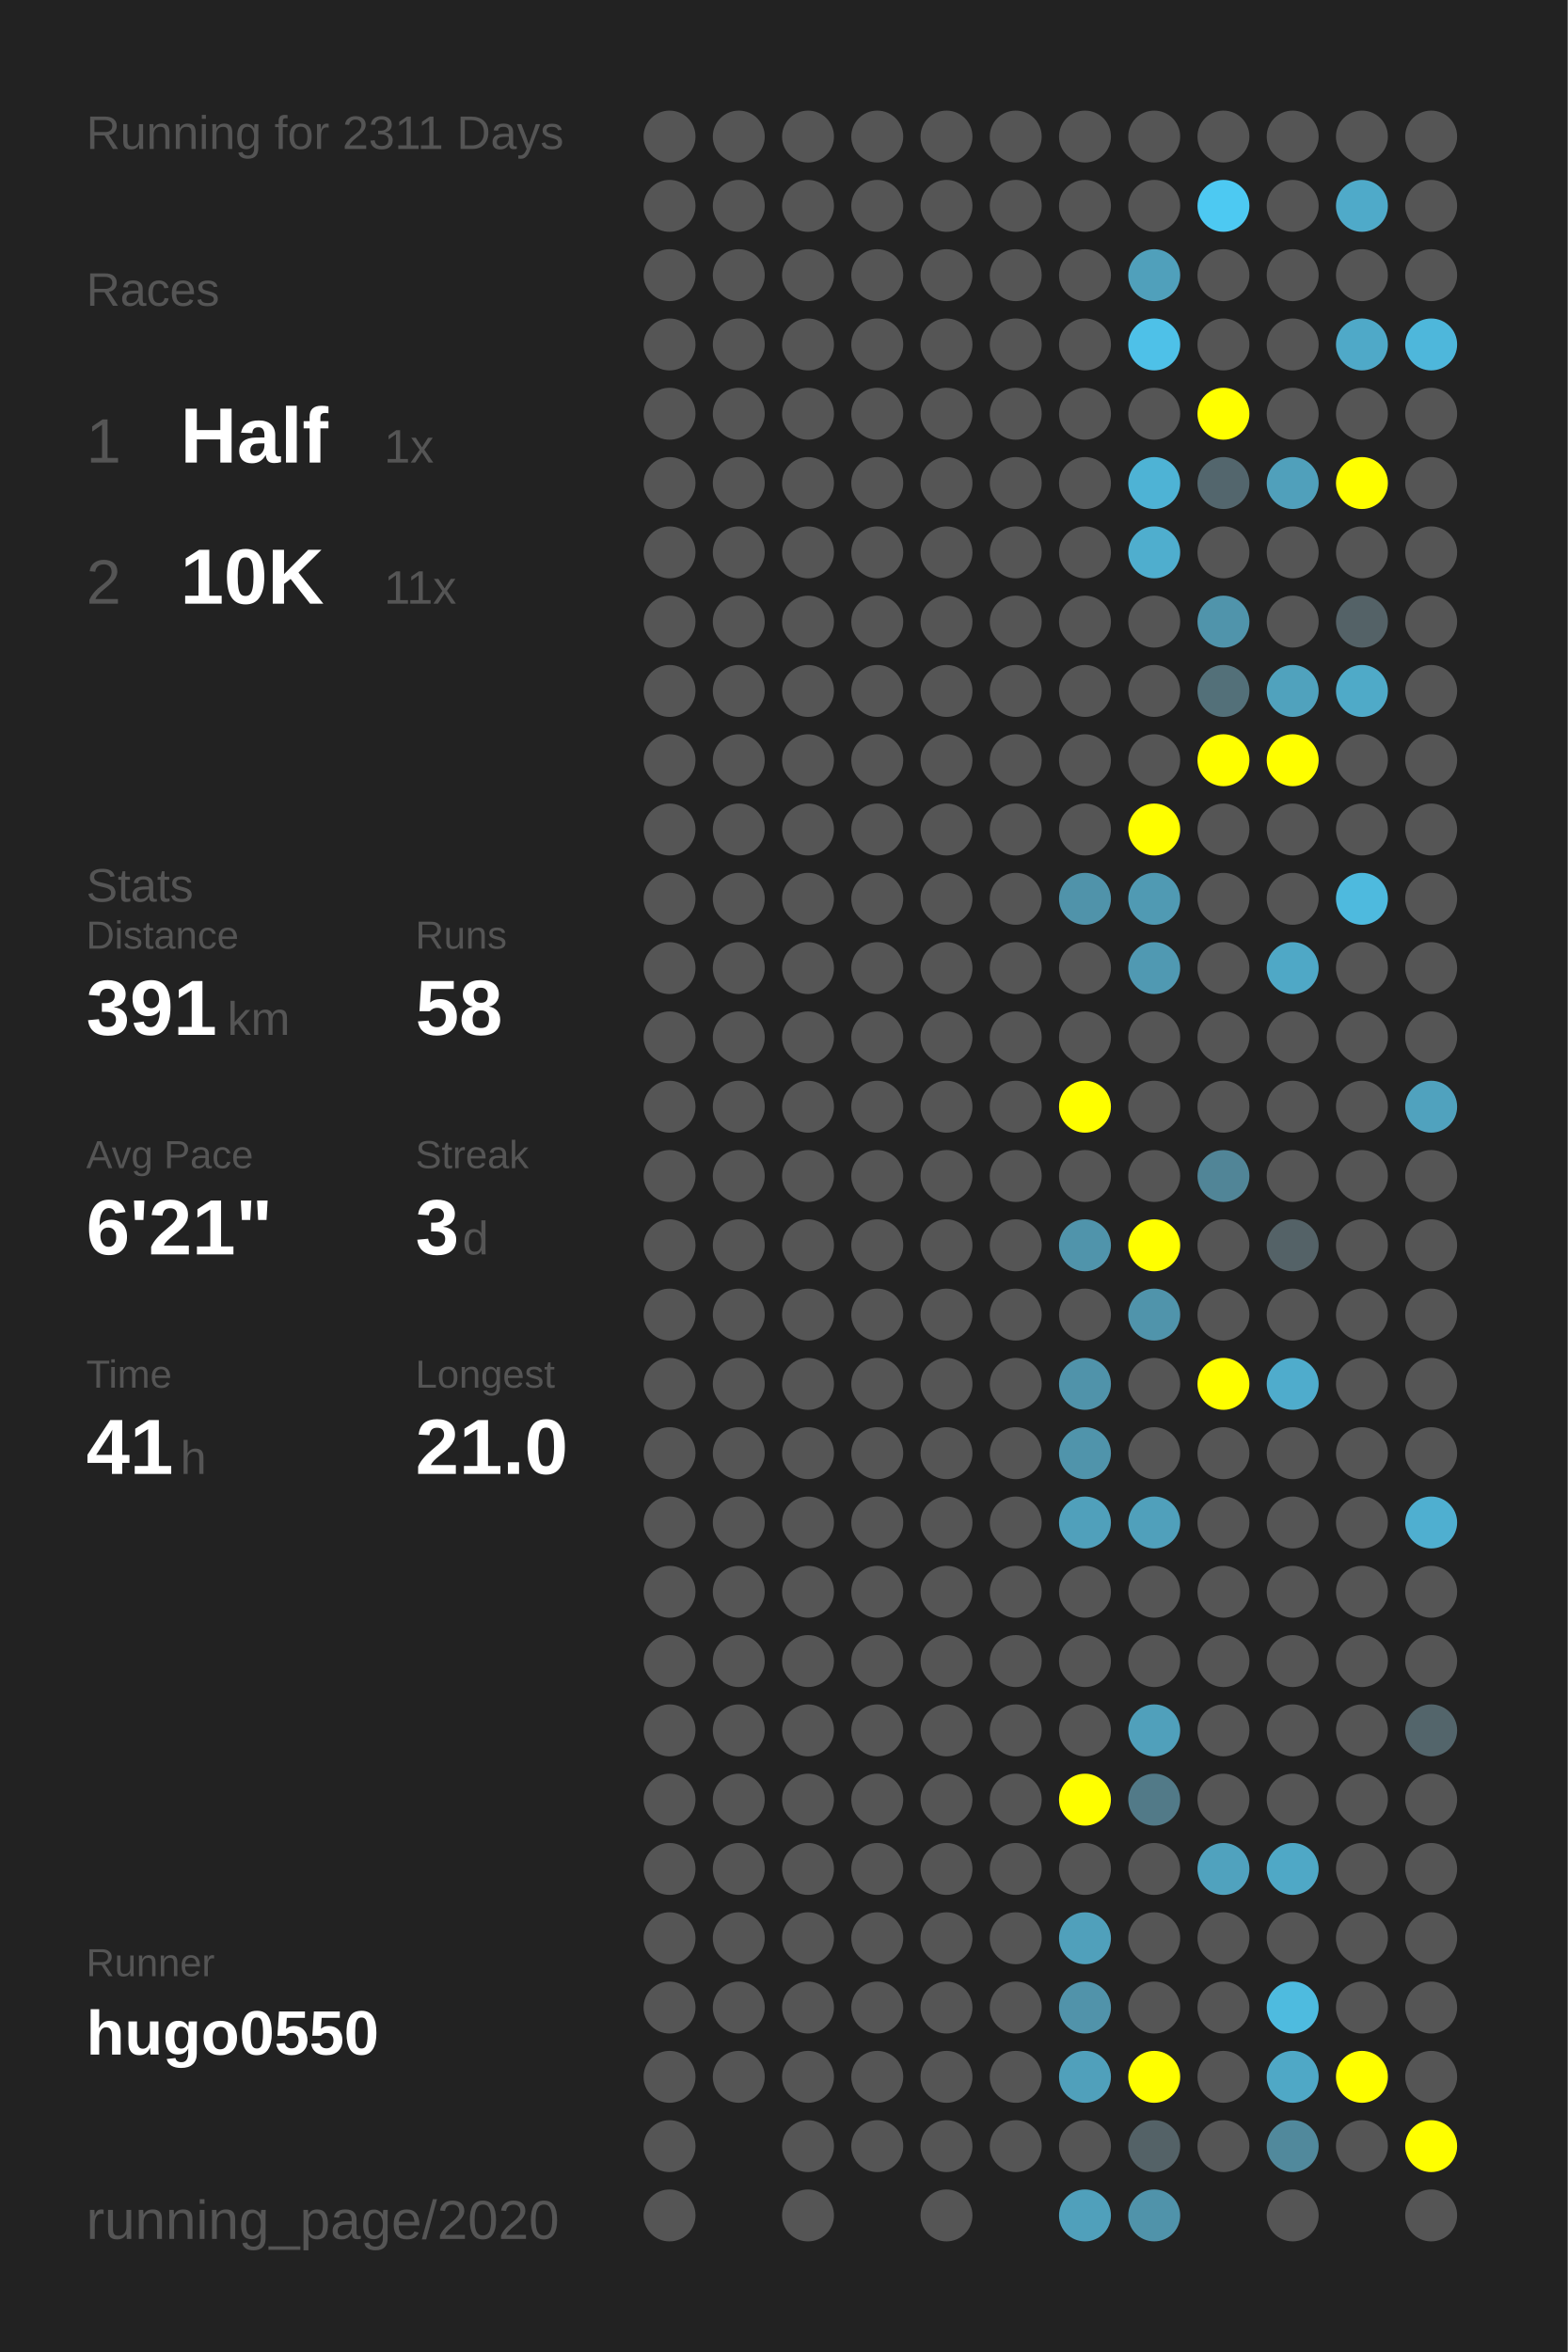
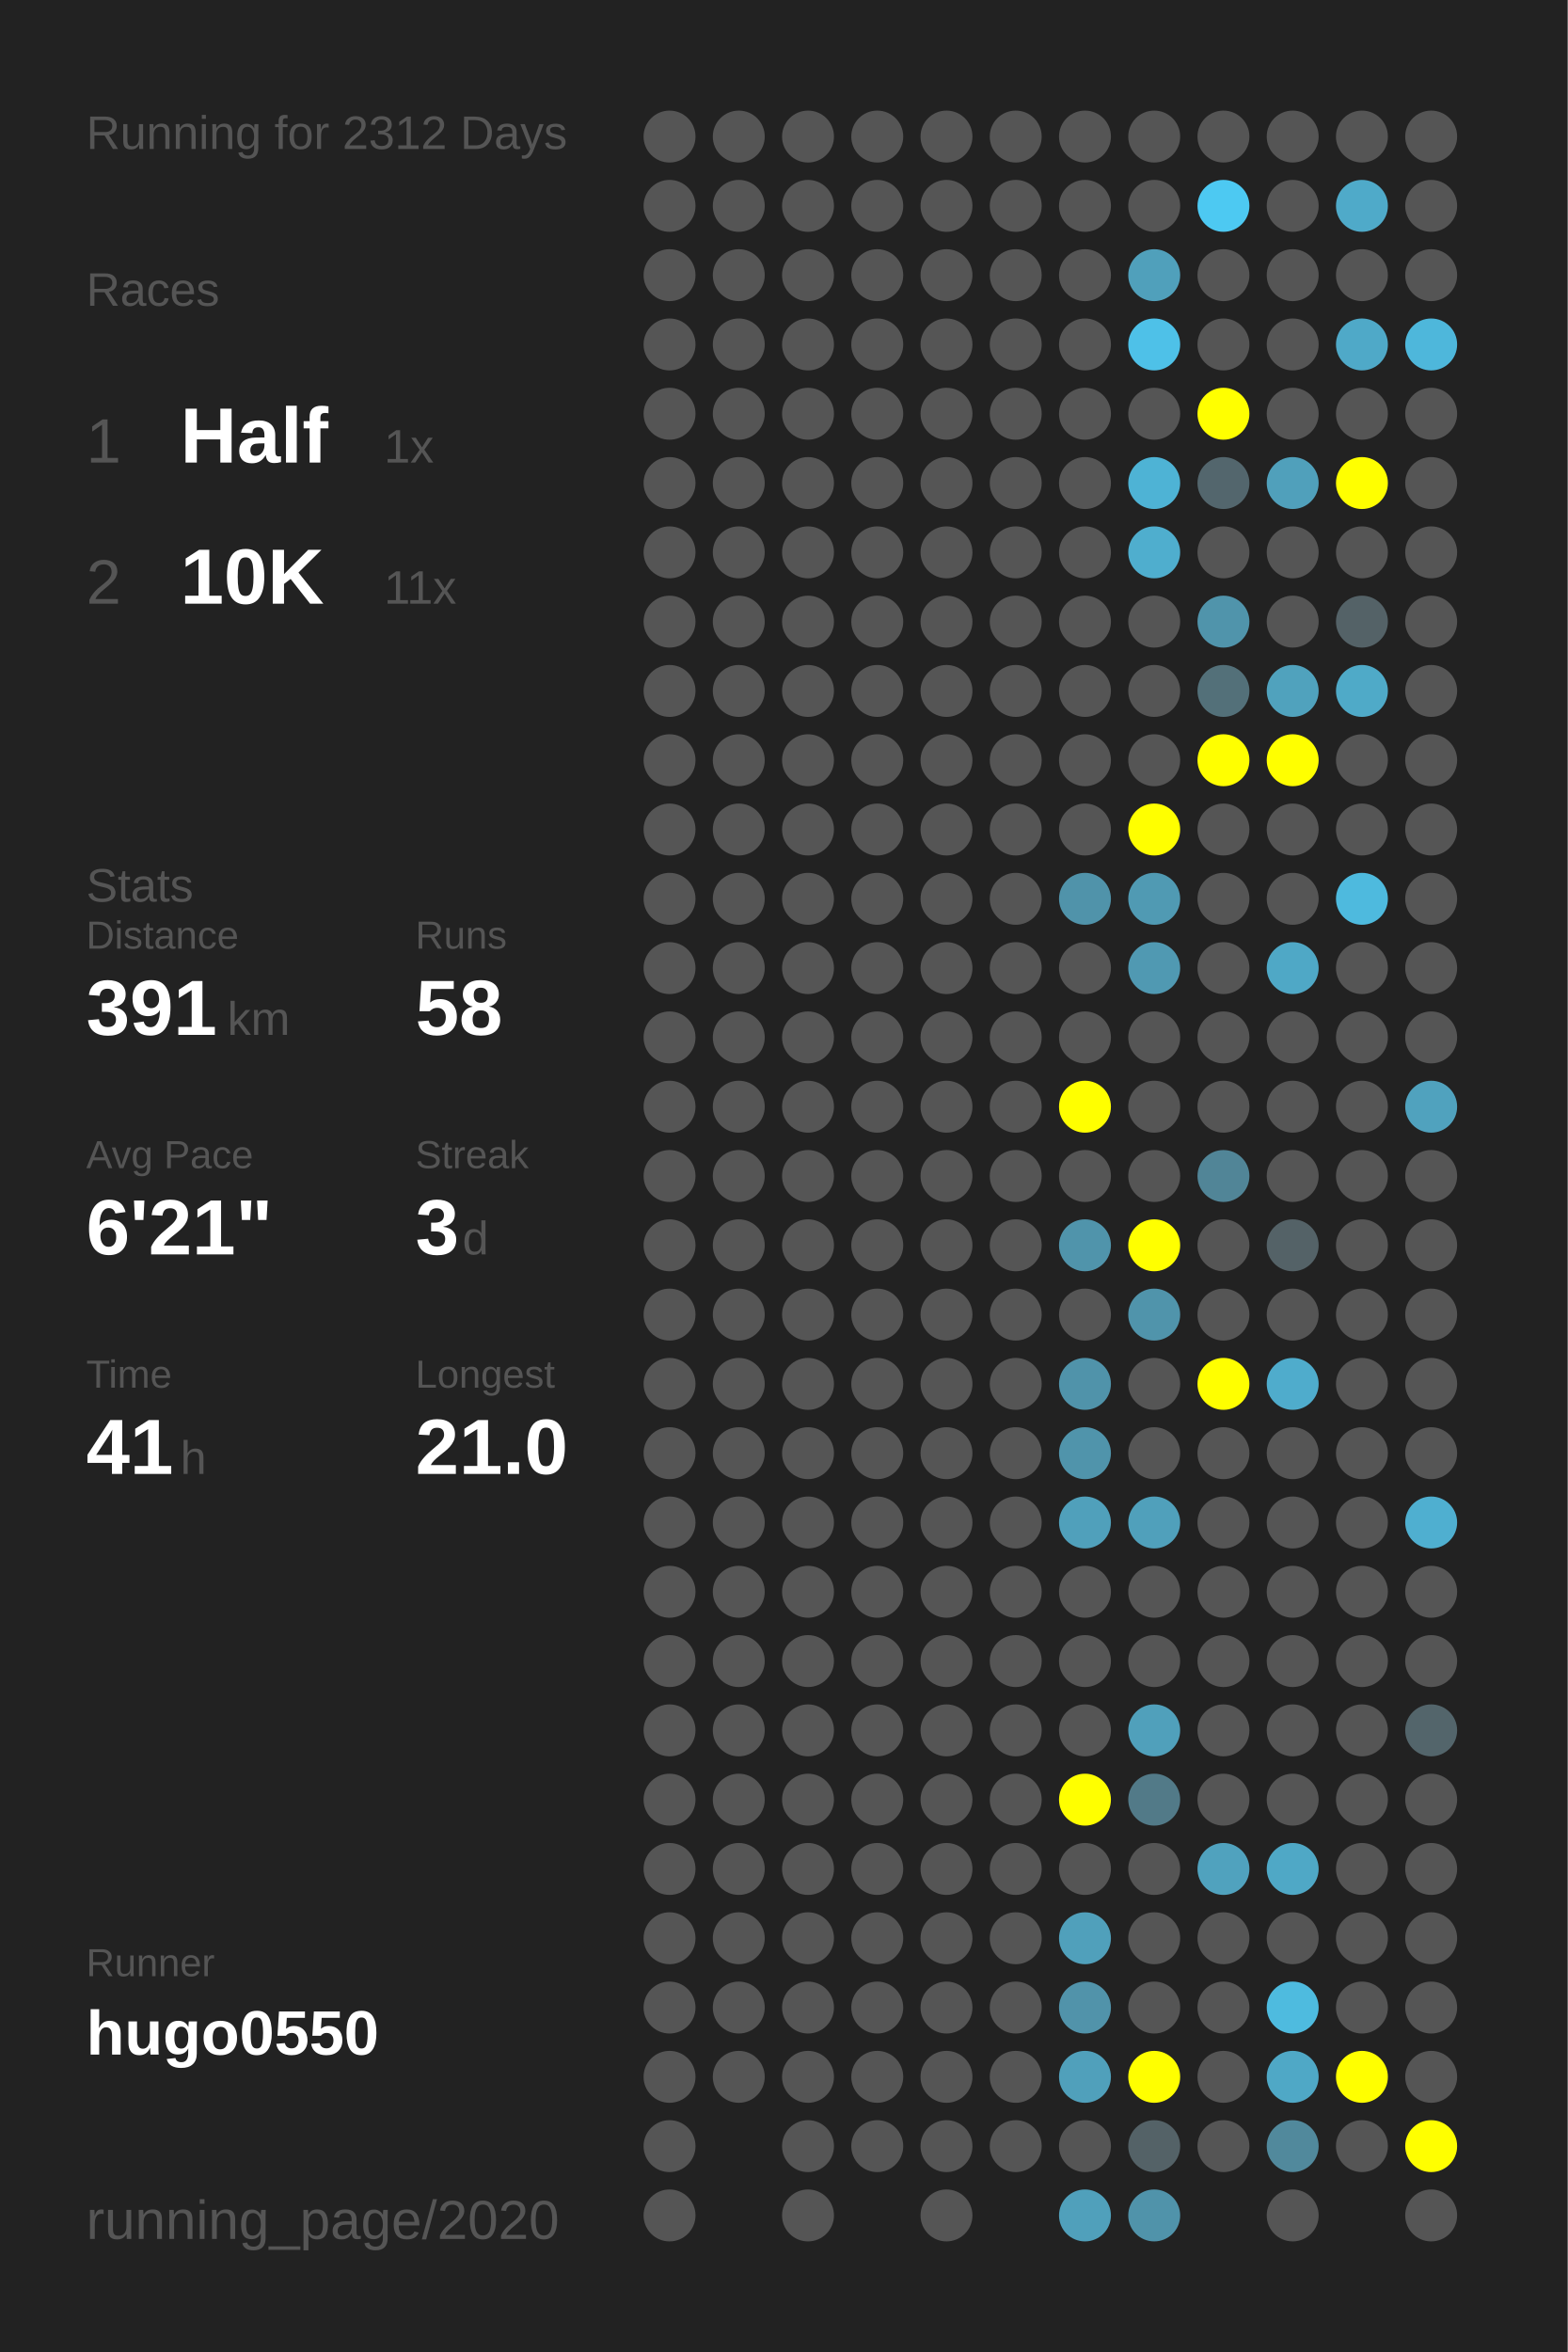
<svg xmlns="http://www.w3.org/2000/svg" baseProfile="full" height="300mm" version="1.1" viewBox="0,0,200,300" width="200mm">
  <defs />
  <rect fill="#222222" height="300" width="200" x="0" y="0" />
-   <text fill="#555555" style="font-size:6px; font-family:Arial;" x="11" y="19">Running for 2311 Days</text>
+   <text fill="#555555" style="font-size:6px; font-family:Arial;" x="11" y="19">Running for 2312 Days</text>
  <text fill="#555555" style="font-size:6px; font-family:Arial;" x="11" y="39">Races</text>
  <text fill="#555555" style="font-size:8px; font-family:Arial;" x="11" y="59">1</text>
  <text fill="#FFFFFF" style="font-size:10px; font-family:Arial; font-weight:bold;" x="23" y="59">Half</text>
  <text fill="#555555" style="font-size:6px; font-family:Arial;" x="49" y="59">1x</text>
  <text fill="#555555" style="font-size:8px; font-family:Arial;" x="11" y="77">2</text>
  <text fill="#FFFFFF" style="font-size:10px; font-family:Arial; font-weight:bold;" x="23" y="77">10K</text>
  <text fill="#555555" style="font-size:6px; font-family:Arial;" x="49" y="77">11x</text>
  <text fill="#555555" style="font-size:6px; font-family:Arial;" x="11" y="115">Stats</text>
  <text fill="#555555" style="font-size:5px; font-family:Arial;" x="11" y="121">Distance</text>
  <text fill="#FFFFFF" style="font-size:10px; font-family:Arial; font-weight:bold;" x="11" y="132">391</text>
  <text fill="#555555" style="font-size:6px; font-family:Arial;" x="29" y="132">km</text>
  <text fill="#555555" style="font-size:5px; font-family:Arial;" x="53" y="121">Runs</text>
  <text fill="#FFFFFF" style="font-size:10px; font-family:Arial; font-weight:bold;" x="53" y="132">58</text>
  <text fill="#555555" style="font-size:5px; font-family:Arial;" x="11" y="149">Avg Pace</text>
  <text fill="#FFFFFF" style="font-size:10px; font-family:Arial; font-weight:bold;" x="11" y="160">6'21"</text>
  <text fill="#555555" style="font-size:5px; font-family:Arial;" x="53" y="149">Streak</text>
  <text fill="#FFFFFF" style="font-size:10px; font-family:Arial; font-weight:bold;" x="53" y="160">3</text>
  <text fill="#555555" style="font-size:6px; font-family:Arial;" x="59" y="160">d</text>
  <text fill="#555555" style="font-size:5px; font-family:Arial;" x="11" y="177">Time</text>
  <text fill="#FFFFFF" style="font-size:10px; font-family:Arial; font-weight:bold;" x="11" y="188">41</text>
  <text fill="#555555" style="font-size:6px; font-family:Arial;" x="23" y="188">h</text>
  <text fill="#555555" style="font-size:5px; font-family:Arial;" x="53" y="177">Longest</text>
  <text fill="#FFFFFF" style="font-size:10px; font-family:Arial; font-weight:bold;" x="53" y="188">21.0</text>
  <text fill="#555555" style="font-size:5px; font-family:Arial;" x="11" y="252.065">Runner</text>
  <text fill="#FFFFFF" style="font-size:8px; font-family:Arial; font-weight:bold;" x="11" y="262.065">hugo0550</text>
  <text fill="#555555" style="font-size:7px; font-family:Arial;" x="11" y="285.581">running_page/2020</text>
  <circle cx="85.417" cy="17.419" fill="#555555" r="3.312" />
  <circle cx="85.417" cy="26.258" fill="#555555" r="3.312" />
  <circle cx="85.417" cy="35.097" fill="#555555" r="3.312" />
  <circle cx="85.417" cy="43.935" fill="#555555" r="3.312" />
  <circle cx="85.417" cy="52.774" fill="#555555" r="3.312" />
  <circle cx="85.417" cy="61.613" fill="#555555" r="3.312" />
  <circle cx="85.417" cy="70.452" fill="#555555" r="3.312" />
  <circle cx="85.417" cy="79.29" fill="#555555" r="3.312" />
  <circle cx="85.417" cy="88.129" fill="#555555" r="3.312" />
  <circle cx="85.417" cy="96.968" fill="#555555" r="3.312" />
  <circle cx="85.417" cy="105.806" fill="#555555" r="3.312" />
  <circle cx="85.417" cy="114.645" fill="#555555" r="3.312" />
  <circle cx="85.417" cy="123.484" fill="#555555" r="3.312" />
  <circle cx="85.417" cy="132.323" fill="#555555" r="3.312" />
  <circle cx="85.417" cy="141.161" fill="#555555" r="3.312" />
  <circle cx="85.417" cy="150" fill="#555555" r="3.312" />
  <circle cx="85.417" cy="158.839" fill="#555555" r="3.312" />
  <circle cx="85.417" cy="167.677" fill="#555555" r="3.312" />
  <circle cx="85.417" cy="176.516" fill="#555555" r="3.312" />
  <circle cx="85.417" cy="185.355" fill="#555555" r="3.312" />
  <circle cx="85.417" cy="194.194" fill="#555555" r="3.312" />
  <circle cx="85.417" cy="203.032" fill="#555555" r="3.312" />
  <circle cx="85.417" cy="211.871" fill="#555555" r="3.312" />
  <circle cx="85.417" cy="220.71" fill="#555555" r="3.312" />
  <circle cx="85.417" cy="229.548" fill="#555555" r="3.312" />
  <circle cx="85.417" cy="238.387" fill="#555555" r="3.312" />
  <circle cx="85.417" cy="247.226" fill="#555555" r="3.312" />
  <circle cx="85.417" cy="256.065" fill="#555555" r="3.312" />
  <circle cx="85.417" cy="264.903" fill="#555555" r="3.312" />
  <circle cx="85.417" cy="273.742" fill="#555555" r="3.312" />
  <circle cx="85.417" cy="282.581" fill="#555555" r="3.312" />
  <circle cx="94.25" cy="17.419" fill="#555555" r="3.312" />
  <circle cx="94.25" cy="26.258" fill="#555555" r="3.312" />
  <circle cx="94.25" cy="35.097" fill="#555555" r="3.312" />
  <circle cx="94.25" cy="43.935" fill="#555555" r="3.312" />
  <circle cx="94.25" cy="52.774" fill="#555555" r="3.312" />
  <circle cx="94.25" cy="61.613" fill="#555555" r="3.312" />
  <circle cx="94.25" cy="70.452" fill="#555555" r="3.312" />
  <circle cx="94.25" cy="79.29" fill="#555555" r="3.312" />
  <circle cx="94.25" cy="88.129" fill="#555555" r="3.312" />
  <circle cx="94.25" cy="96.968" fill="#555555" r="3.312" />
  <circle cx="94.25" cy="105.806" fill="#555555" r="3.312" />
  <circle cx="94.25" cy="114.645" fill="#555555" r="3.312" />
  <circle cx="94.25" cy="123.484" fill="#555555" r="3.312" />
  <circle cx="94.25" cy="132.323" fill="#555555" r="3.312" />
  <circle cx="94.25" cy="141.161" fill="#555555" r="3.312" />
  <circle cx="94.25" cy="150" fill="#555555" r="3.312" />
  <circle cx="94.25" cy="158.839" fill="#555555" r="3.312" />
  <circle cx="94.25" cy="167.677" fill="#555555" r="3.312" />
  <circle cx="94.25" cy="176.516" fill="#555555" r="3.312" />
  <circle cx="94.25" cy="185.355" fill="#555555" r="3.312" />
  <circle cx="94.25" cy="194.194" fill="#555555" r="3.312" />
  <circle cx="94.25" cy="203.032" fill="#555555" r="3.312" />
  <circle cx="94.25" cy="211.871" fill="#555555" r="3.312" />
  <circle cx="94.25" cy="220.71" fill="#555555" r="3.312" />
  <circle cx="94.25" cy="229.548" fill="#555555" r="3.312" />
  <circle cx="94.25" cy="238.387" fill="#555555" r="3.312" />
  <circle cx="94.25" cy="247.226" fill="#555555" r="3.312" />
  <circle cx="94.25" cy="256.065" fill="#555555" r="3.312" />
  <circle cx="94.25" cy="264.903" fill="#555555" r="3.312" />
  <circle cx="103.083" cy="17.419" fill="#555555" r="3.312" />
  <circle cx="103.083" cy="26.258" fill="#555555" r="3.312" />
  <circle cx="103.083" cy="35.097" fill="#555555" r="3.312" />
  <circle cx="103.083" cy="43.935" fill="#555555" r="3.312" />
  <circle cx="103.083" cy="52.774" fill="#555555" r="3.312" />
  <circle cx="103.083" cy="61.613" fill="#555555" r="3.312" />
  <circle cx="103.083" cy="70.452" fill="#555555" r="3.312" />
  <circle cx="103.083" cy="79.29" fill="#555555" r="3.312" />
  <circle cx="103.083" cy="88.129" fill="#555555" r="3.312" />
  <circle cx="103.083" cy="96.968" fill="#555555" r="3.312" />
  <circle cx="103.083" cy="105.806" fill="#555555" r="3.312" />
  <circle cx="103.083" cy="114.645" fill="#555555" r="3.312" />
  <circle cx="103.083" cy="123.484" fill="#555555" r="3.312" />
  <circle cx="103.083" cy="132.323" fill="#555555" r="3.312" />
  <circle cx="103.083" cy="141.161" fill="#555555" r="3.312" />
  <circle cx="103.083" cy="150" fill="#555555" r="3.312" />
  <circle cx="103.083" cy="158.839" fill="#555555" r="3.312" />
  <circle cx="103.083" cy="167.677" fill="#555555" r="3.312" />
  <circle cx="103.083" cy="176.516" fill="#555555" r="3.312" />
  <circle cx="103.083" cy="185.355" fill="#555555" r="3.312" />
  <circle cx="103.083" cy="194.194" fill="#555555" r="3.312" />
  <circle cx="103.083" cy="203.032" fill="#555555" r="3.312" />
  <circle cx="103.083" cy="211.871" fill="#555555" r="3.312" />
  <circle cx="103.083" cy="220.71" fill="#555555" r="3.312" />
  <circle cx="103.083" cy="229.548" fill="#555555" r="3.312" />
  <circle cx="103.083" cy="238.387" fill="#555555" r="3.312" />
  <circle cx="103.083" cy="247.226" fill="#555555" r="3.312" />
  <circle cx="103.083" cy="256.065" fill="#555555" r="3.312" />
  <circle cx="103.083" cy="264.903" fill="#555555" r="3.312" />
  <circle cx="103.083" cy="273.742" fill="#555555" r="3.312" />
  <circle cx="103.083" cy="282.581" fill="#555555" r="3.312" />
  <circle cx="111.917" cy="17.419" fill="#555555" r="3.312" />
  <circle cx="111.917" cy="26.258" fill="#555555" r="3.312" />
  <circle cx="111.917" cy="35.097" fill="#555555" r="3.312" />
  <circle cx="111.917" cy="43.935" fill="#555555" r="3.312" />
  <circle cx="111.917" cy="52.774" fill="#555555" r="3.312" />
  <circle cx="111.917" cy="61.613" fill="#555555" r="3.312" />
  <circle cx="111.917" cy="70.452" fill="#555555" r="3.312" />
  <circle cx="111.917" cy="79.29" fill="#555555" r="3.312" />
  <circle cx="111.917" cy="88.129" fill="#555555" r="3.312" />
  <circle cx="111.917" cy="96.968" fill="#555555" r="3.312" />
  <circle cx="111.917" cy="105.806" fill="#555555" r="3.312" />
  <circle cx="111.917" cy="114.645" fill="#555555" r="3.312" />
  <circle cx="111.917" cy="123.484" fill="#555555" r="3.312" />
  <circle cx="111.917" cy="132.323" fill="#555555" r="3.312" />
  <circle cx="111.917" cy="141.161" fill="#555555" r="3.312" />
  <circle cx="111.917" cy="150" fill="#555555" r="3.312" />
  <circle cx="111.917" cy="158.839" fill="#555555" r="3.312" />
  <circle cx="111.917" cy="167.677" fill="#555555" r="3.312" />
  <circle cx="111.917" cy="176.516" fill="#555555" r="3.312" />
  <circle cx="111.917" cy="185.355" fill="#555555" r="3.312" />
  <circle cx="111.917" cy="194.194" fill="#555555" r="3.312" />
  <circle cx="111.917" cy="203.032" fill="#555555" r="3.312" />
  <circle cx="111.917" cy="211.871" fill="#555555" r="3.312" />
  <circle cx="111.917" cy="220.71" fill="#555555" r="3.312" />
  <circle cx="111.917" cy="229.548" fill="#555555" r="3.312" />
  <circle cx="111.917" cy="238.387" fill="#555555" r="3.312" />
  <circle cx="111.917" cy="247.226" fill="#555555" r="3.312" />
  <circle cx="111.917" cy="256.065" fill="#555555" r="3.312" />
  <circle cx="111.917" cy="264.903" fill="#555555" r="3.312" />
  <circle cx="111.917" cy="273.742" fill="#555555" r="3.312" />
  <circle cx="120.75" cy="17.419" fill="#555555" r="3.312" />
  <circle cx="120.75" cy="26.258" fill="#555555" r="3.312" />
  <circle cx="120.75" cy="35.097" fill="#555555" r="3.312" />
  <circle cx="120.75" cy="43.935" fill="#555555" r="3.312" />
  <circle cx="120.75" cy="52.774" fill="#555555" r="3.312" />
  <circle cx="120.75" cy="61.613" fill="#555555" r="3.312" />
  <circle cx="120.75" cy="70.452" fill="#555555" r="3.312" />
  <circle cx="120.75" cy="79.29" fill="#555555" r="3.312" />
  <circle cx="120.75" cy="88.129" fill="#555555" r="3.312" />
  <circle cx="120.75" cy="96.968" fill="#555555" r="3.312" />
  <circle cx="120.75" cy="105.806" fill="#555555" r="3.312" />
  <circle cx="120.75" cy="114.645" fill="#555555" r="3.312" />
  <circle cx="120.75" cy="123.484" fill="#555555" r="3.312" />
  <circle cx="120.75" cy="132.323" fill="#555555" r="3.312" />
  <circle cx="120.75" cy="141.161" fill="#555555" r="3.312" />
  <circle cx="120.75" cy="150" fill="#555555" r="3.312" />
  <circle cx="120.75" cy="158.839" fill="#555555" r="3.312" />
  <circle cx="120.75" cy="167.677" fill="#555555" r="3.312" />
  <circle cx="120.75" cy="176.516" fill="#555555" r="3.312" />
  <circle cx="120.75" cy="185.355" fill="#555555" r="3.312" />
  <circle cx="120.75" cy="194.194" fill="#555555" r="3.312" />
  <circle cx="120.75" cy="203.032" fill="#555555" r="3.312" />
  <circle cx="120.75" cy="211.871" fill="#555555" r="3.312" />
  <circle cx="120.75" cy="220.71" fill="#555555" r="3.312" />
  <circle cx="120.75" cy="229.548" fill="#555555" r="3.312" />
  <circle cx="120.75" cy="238.387" fill="#555555" r="3.312" />
  <circle cx="120.75" cy="247.226" fill="#555555" r="3.312" />
  <circle cx="120.75" cy="256.065" fill="#555555" r="3.312" />
  <circle cx="120.75" cy="264.903" fill="#555555" r="3.312" />
  <circle cx="120.75" cy="273.742" fill="#555555" r="3.312" />
  <circle cx="120.75" cy="282.581" fill="#555555" r="3.312" />
  <circle cx="129.583" cy="17.419" fill="#555555" r="3.312" />
  <circle cx="129.583" cy="26.258" fill="#555555" r="3.312" />
  <circle cx="129.583" cy="35.097" fill="#555555" r="3.312" />
  <circle cx="129.583" cy="43.935" fill="#555555" r="3.312" />
  <circle cx="129.583" cy="52.774" fill="#555555" r="3.312" />
  <circle cx="129.583" cy="61.613" fill="#555555" r="3.312" />
  <circle cx="129.583" cy="70.452" fill="#555555" r="3.312" />
  <circle cx="129.583" cy="79.29" fill="#555555" r="3.312" />
  <circle cx="129.583" cy="88.129" fill="#555555" r="3.312" />
  <circle cx="129.583" cy="96.968" fill="#555555" r="3.312" />
  <circle cx="129.583" cy="105.806" fill="#555555" r="3.312" />
  <circle cx="129.583" cy="114.645" fill="#555555" r="3.312" />
  <circle cx="129.583" cy="123.484" fill="#555555" r="3.312" />
  <circle cx="129.583" cy="132.323" fill="#555555" r="3.312" />
  <circle cx="129.583" cy="141.161" fill="#555555" r="3.312" />
  <circle cx="129.583" cy="150" fill="#555555" r="3.312" />
  <circle cx="129.583" cy="158.839" fill="#555555" r="3.312" />
  <circle cx="129.583" cy="167.677" fill="#555555" r="3.312" />
  <circle cx="129.583" cy="176.516" fill="#555555" r="3.312" />
  <circle cx="129.583" cy="185.355" fill="#555555" r="3.312" />
  <circle cx="129.583" cy="194.194" fill="#555555" r="3.312" />
  <circle cx="129.583" cy="203.032" fill="#555555" r="3.312" />
  <circle cx="129.583" cy="211.871" fill="#555555" r="3.312" />
  <circle cx="129.583" cy="220.71" fill="#555555" r="3.312" />
  <circle cx="129.583" cy="229.548" fill="#555555" r="3.312" />
  <circle cx="129.583" cy="238.387" fill="#555555" r="3.312" />
  <circle cx="129.583" cy="247.226" fill="#555555" r="3.312" />
  <circle cx="129.583" cy="256.065" fill="#555555" r="3.312" />
  <circle cx="129.583" cy="264.903" fill="#555555" r="3.312" />
  <circle cx="129.583" cy="273.742" fill="#555555" r="3.312" />
  <circle cx="138.417" cy="17.419" fill="#555555" r="3.312" />
  <circle cx="138.417" cy="26.258" fill="#555555" r="3.312" />
  <circle cx="138.417" cy="35.097" fill="#555555" r="3.312" />
  <circle cx="138.417" cy="43.935" fill="#555555" r="3.312" />
  <circle cx="138.417" cy="52.774" fill="#555555" r="3.312" />
  <circle cx="138.417" cy="61.613" fill="#555555" r="3.312" />
  <circle cx="138.417" cy="70.452" fill="#555555" r="3.312" />
  <circle cx="138.417" cy="79.29" fill="#555555" r="3.312" />
  <circle cx="138.417" cy="88.129" fill="#555555" r="3.312" />
  <circle cx="138.417" cy="96.968" fill="#555555" r="3.312" />
  <circle cx="138.417" cy="105.806" fill="#555555" r="3.312" />
  <circle cx="138.417" cy="114.645" fill="#5093aa" r="3.312" />
  <circle cx="138.417" cy="123.484" fill="#555555" r="3.312" />
  <circle cx="138.417" cy="132.323" fill="#555555" r="3.312" />
  <circle cx="138.417" cy="141.161" fill="#FFFF00" r="3.312" />
  <circle cx="138.417" cy="150" fill="#555555" r="3.312" />
  <circle cx="138.417" cy="158.839" fill="#5094ab" r="3.312" />
  <circle cx="138.417" cy="167.677" fill="#555555" r="3.312" />
  <circle cx="138.417" cy="176.516" fill="#5093aa" r="3.312" />
  <circle cx="138.417" cy="185.355" fill="#5094ab" r="3.312" />
  <circle cx="138.417" cy="194.194" fill="#50a0bb" r="3.312" />
  <circle cx="138.417" cy="203.032" fill="#555555" r="3.312" />
  <circle cx="138.417" cy="211.871" fill="#555555" r="3.312" />
  <circle cx="138.417" cy="220.71" fill="#555555" r="3.312" />
  <circle cx="138.417" cy="229.548" fill="#FFFF00" r="3.312" />
  <circle cx="138.417" cy="238.387" fill="#555555" r="3.312" />
  <circle cx="138.417" cy="247.226" fill="#50a0bb" r="3.312" />
  <circle cx="138.417" cy="256.065" fill="#5193aa" r="3.312" />
  <circle cx="138.417" cy="264.903" fill="#50a0bb" r="3.312" />
  <circle cx="138.417" cy="273.742" fill="#555555" r="3.312" />
  <circle cx="138.417" cy="282.581" fill="#50a0bb" r="3.312" />
  <circle cx="147.25" cy="17.419" fill="#555555" r="3.312" />
  <circle cx="147.25" cy="26.258" fill="#555555" r="3.312" />
  <circle cx="147.25" cy="35.097" fill="#50a0bb" r="3.312" />
  <circle cx="147.25" cy="43.935" fill="#4ec1e8" r="3.312" />
  <circle cx="147.25" cy="52.774" fill="#555555" r="3.312" />
  <circle cx="147.25" cy="61.613" fill="#4eb3d5" r="3.312" />
  <circle cx="147.25" cy="70.452" fill="#4faece" r="3.312" />
  <circle cx="147.25" cy="79.29" fill="#555555" r="3.312" />
  <circle cx="147.25" cy="88.129" fill="#555555" r="3.312" />
  <circle cx="147.25" cy="96.968" fill="#555555" r="3.312" />
  <circle cx="147.25" cy="105.806" fill="#FFFF00" r="3.312" />
  <circle cx="147.25" cy="114.645" fill="#509ab3" r="3.312" />
  <circle cx="147.25" cy="123.484" fill="#5099b2" r="3.312" />
  <circle cx="147.25" cy="132.323" fill="#555555" r="3.312" />
  <circle cx="147.25" cy="141.161" fill="#555555" r="3.312" />
  <circle cx="147.25" cy="150" fill="#555555" r="3.312" />
  <circle cx="147.25" cy="158.839" fill="#FFFF00" r="3.312" />
  <circle cx="147.25" cy="167.677" fill="#5094ab" r="3.312" />
  <circle cx="147.25" cy="176.516" fill="#555555" r="3.312" />
  <circle cx="147.25" cy="185.355" fill="#555555" r="3.312" />
  <circle cx="147.25" cy="194.194" fill="#50a0bb" r="3.312" />
  <circle cx="147.25" cy="203.032" fill="#555555" r="3.312" />
  <circle cx="147.25" cy="211.871" fill="#555555" r="3.312" />
  <circle cx="147.25" cy="220.71" fill="#50a0bb" r="3.312" />
  <circle cx="147.25" cy="229.548" fill="#527a88" r="3.312" />
  <circle cx="147.25" cy="238.387" fill="#555555" r="3.312" />
  <circle cx="147.25" cy="247.226" fill="#555555" r="3.312" />
  <circle cx="147.25" cy="256.065" fill="#555555" r="3.312" />
  <circle cx="147.25" cy="264.903" fill="#FFFF00" r="3.312" />
  <circle cx="147.25" cy="273.742" fill="#546267" r="3.312" />
  <circle cx="147.25" cy="282.581" fill="#5093aa" r="3.312" />
  <circle cx="156.083" cy="17.419" fill="#555555" r="3.312" />
  <circle cx="156.083" cy="26.258" fill="#4dc9f2" r="3.312" />
  <circle cx="156.083" cy="35.097" fill="#555555" r="3.312" />
  <circle cx="156.083" cy="43.935" fill="#555555" r="3.312" />
  <circle cx="156.083" cy="52.774" fill="#FFFF00" r="3.312" />
  <circle cx="156.083" cy="61.613" fill="#53666d" r="3.312" />
  <circle cx="156.083" cy="70.452" fill="#555555" r="3.312" />
  <circle cx="156.083" cy="79.29" fill="#5094ab" r="3.312" />
  <circle cx="156.083" cy="88.129" fill="#537079" r="3.312" />
  <circle cx="156.083" cy="96.968" fill="#FFFF00" r="3.312" />
  <circle cx="156.083" cy="105.806" fill="#555555" r="3.312" />
  <circle cx="156.083" cy="114.645" fill="#555555" r="3.312" />
  <circle cx="156.083" cy="123.484" fill="#555555" r="3.312" />
  <circle cx="156.083" cy="132.323" fill="#555555" r="3.312" />
  <circle cx="156.083" cy="141.161" fill="#555555" r="3.312" />
  <circle cx="156.083" cy="150" fill="#518597" r="3.312" />
  <circle cx="156.083" cy="158.839" fill="#555555" r="3.312" />
  <circle cx="156.083" cy="167.677" fill="#555555" r="3.312" />
  <circle cx="156.083" cy="176.516" fill="#FFFF00" r="3.312" />
  <circle cx="156.083" cy="185.355" fill="#555555" r="3.312" />
  <circle cx="156.083" cy="194.194" fill="#555555" r="3.312" />
  <circle cx="156.083" cy="203.032" fill="#555555" r="3.312" />
  <circle cx="156.083" cy="211.871" fill="#555555" r="3.312" />
  <circle cx="156.083" cy="220.71" fill="#555555" r="3.312" />
  <circle cx="156.083" cy="229.548" fill="#555555" r="3.312" />
  <circle cx="156.083" cy="238.387" fill="#50a2be" r="3.312" />
  <circle cx="156.083" cy="247.226" fill="#555555" r="3.312" />
  <circle cx="156.083" cy="256.065" fill="#555555" r="3.312" />
  <circle cx="156.083" cy="264.903" fill="#555555" r="3.312" />
  <circle cx="156.083" cy="273.742" fill="#555555" r="3.312" />
  <circle cx="164.917" cy="17.419" fill="#555555" r="3.312" />
  <circle cx="164.917" cy="26.258" fill="#555555" r="3.312" />
  <circle cx="164.917" cy="35.097" fill="#555555" r="3.312" />
  <circle cx="164.917" cy="43.935" fill="#555555" r="3.312" />
  <circle cx="164.917" cy="52.774" fill="#555555" r="3.312" />
  <circle cx="164.917" cy="61.613" fill="#50a0bb" r="3.312" />
  <circle cx="164.917" cy="70.452" fill="#555555" r="3.312" />
  <circle cx="164.917" cy="79.29" fill="#555555" r="3.312" />
  <circle cx="164.917" cy="88.129" fill="#50a2bd" r="3.312" />
  <circle cx="164.917" cy="96.968" fill="#FFFF00" r="3.312" />
  <circle cx="164.917" cy="105.806" fill="#555555" r="3.312" />
  <circle cx="164.917" cy="114.645" fill="#555555" r="3.312" />
  <circle cx="164.917" cy="123.484" fill="#4fa8c6" r="3.312" />
  <circle cx="164.917" cy="132.323" fill="#555555" r="3.312" />
  <circle cx="164.917" cy="141.161" fill="#555555" r="3.312" />
  <circle cx="164.917" cy="150" fill="#555555" r="3.312" />
  <circle cx="164.917" cy="158.839" fill="#546267" r="3.312" />
  <circle cx="164.917" cy="167.677" fill="#555555" r="3.312" />
  <circle cx="164.917" cy="176.516" fill="#4faccc" r="3.312" />
  <circle cx="164.917" cy="185.355" fill="#555555" r="3.312" />
  <circle cx="164.917" cy="194.194" fill="#555555" r="3.312" />
  <circle cx="164.917" cy="203.032" fill="#555555" r="3.312" />
  <circle cx="164.917" cy="211.871" fill="#555555" r="3.312" />
  <circle cx="164.917" cy="220.71" fill="#555555" r="3.312" />
  <circle cx="164.917" cy="229.548" fill="#555555" r="3.312" />
  <circle cx="164.917" cy="238.387" fill="#4fa8c6" r="3.312" />
  <circle cx="164.917" cy="247.226" fill="#555555" r="3.312" />
  <circle cx="164.917" cy="256.065" fill="#4ebbdf" r="3.312" />
  <circle cx="164.917" cy="264.903" fill="#4fa8c6" r="3.312" />
  <circle cx="164.917" cy="273.742" fill="#51899c" r="3.312" />
  <circle cx="164.917" cy="282.581" fill="#555555" r="3.312" />
  <circle cx="173.75" cy="17.419" fill="#555555" r="3.312" />
  <circle cx="173.75" cy="26.258" fill="#4faac9" r="3.312" />
  <circle cx="173.75" cy="35.097" fill="#555555" r="3.312" />
  <circle cx="173.75" cy="43.935" fill="#4fa9c8" r="3.312" />
  <circle cx="173.75" cy="52.774" fill="#555555" r="3.312" />
  <circle cx="173.75" cy="61.613" fill="#FFFF00" r="3.312" />
  <circle cx="173.75" cy="70.452" fill="#555555" r="3.312" />
  <circle cx="173.75" cy="79.29" fill="#546267" r="3.312" />
  <circle cx="173.75" cy="88.129" fill="#4faac8" r="3.312" />
  <circle cx="173.75" cy="96.968" fill="#555555" r="3.312" />
  <circle cx="173.75" cy="105.806" fill="#555555" r="3.312" />
  <circle cx="173.75" cy="114.645" fill="#4ebade" r="3.312" />
  <circle cx="173.75" cy="123.484" fill="#555555" r="3.312" />
  <circle cx="173.75" cy="132.323" fill="#555555" r="3.312" />
  <circle cx="173.75" cy="141.161" fill="#555555" r="3.312" />
  <circle cx="173.75" cy="150" fill="#555555" r="3.312" />
  <circle cx="173.75" cy="158.839" fill="#555555" r="3.312" />
  <circle cx="173.75" cy="167.677" fill="#555555" r="3.312" />
  <circle cx="173.75" cy="176.516" fill="#555555" r="3.312" />
  <circle cx="173.75" cy="185.355" fill="#555555" r="3.312" />
  <circle cx="173.75" cy="194.194" fill="#555555" r="3.312" />
  <circle cx="173.75" cy="203.032" fill="#555555" r="3.312" />
  <circle cx="173.75" cy="211.871" fill="#555555" r="3.312" />
  <circle cx="173.75" cy="220.71" fill="#555555" r="3.312" />
  <circle cx="173.75" cy="229.548" fill="#555555" r="3.312" />
  <circle cx="173.75" cy="238.387" fill="#555555" r="3.312" />
  <circle cx="173.75" cy="247.226" fill="#555555" r="3.312" />
  <circle cx="173.75" cy="256.065" fill="#555555" r="3.312" />
  <circle cx="173.75" cy="264.903" fill="#FFFF00" r="3.312" />
  <circle cx="173.75" cy="273.742" fill="#555555" r="3.312" />
  <circle cx="182.583" cy="17.419" fill="#555555" r="3.312" />
  <circle cx="182.583" cy="26.258" fill="#555555" r="3.312" />
  <circle cx="182.583" cy="35.097" fill="#555555" r="3.312" />
  <circle cx="182.583" cy="43.935" fill="#4eb7db" r="3.312" />
  <circle cx="182.583" cy="52.774" fill="#555555" r="3.312" />
  <circle cx="182.583" cy="61.613" fill="#555555" r="3.312" />
  <circle cx="182.583" cy="70.452" fill="#555555" r="3.312" />
  <circle cx="182.583" cy="79.29" fill="#555555" r="3.312" />
  <circle cx="182.583" cy="88.129" fill="#555555" r="3.312" />
  <circle cx="182.583" cy="96.968" fill="#555555" r="3.312" />
  <circle cx="182.583" cy="105.806" fill="#555555" r="3.312" />
  <circle cx="182.583" cy="114.645" fill="#555555" r="3.312" />
  <circle cx="182.583" cy="123.484" fill="#555555" r="3.312" />
  <circle cx="182.583" cy="132.323" fill="#555555" r="3.312" />
  <circle cx="182.583" cy="141.161" fill="#50a2be" r="3.312" />
  <circle cx="182.583" cy="150" fill="#555555" r="3.312" />
  <circle cx="182.583" cy="158.839" fill="#555555" r="3.312" />
  <circle cx="182.583" cy="167.677" fill="#555555" r="3.312" />
  <circle cx="182.583" cy="176.516" fill="#555555" r="3.312" />
  <circle cx="182.583" cy="185.355" fill="#555555" r="3.312" />
  <circle cx="182.583" cy="194.194" fill="#4fafd0" r="3.312" />
  <circle cx="182.583" cy="203.032" fill="#555555" r="3.312" />
  <circle cx="182.583" cy="211.871" fill="#555555" r="3.312" />
  <circle cx="182.583" cy="220.71" fill="#53656b" r="3.312" />
  <circle cx="182.583" cy="229.548" fill="#555555" r="3.312" />
  <circle cx="182.583" cy="238.387" fill="#555555" r="3.312" />
  <circle cx="182.583" cy="247.226" fill="#555555" r="3.312" />
  <circle cx="182.583" cy="256.065" fill="#555555" r="3.312" />
  <circle cx="182.583" cy="264.903" fill="#555555" r="3.312" />
  <circle cx="182.583" cy="273.742" fill="#FFFF00" r="3.312" />
  <circle cx="182.583" cy="282.581" fill="#555555" r="3.312" />
</svg>
